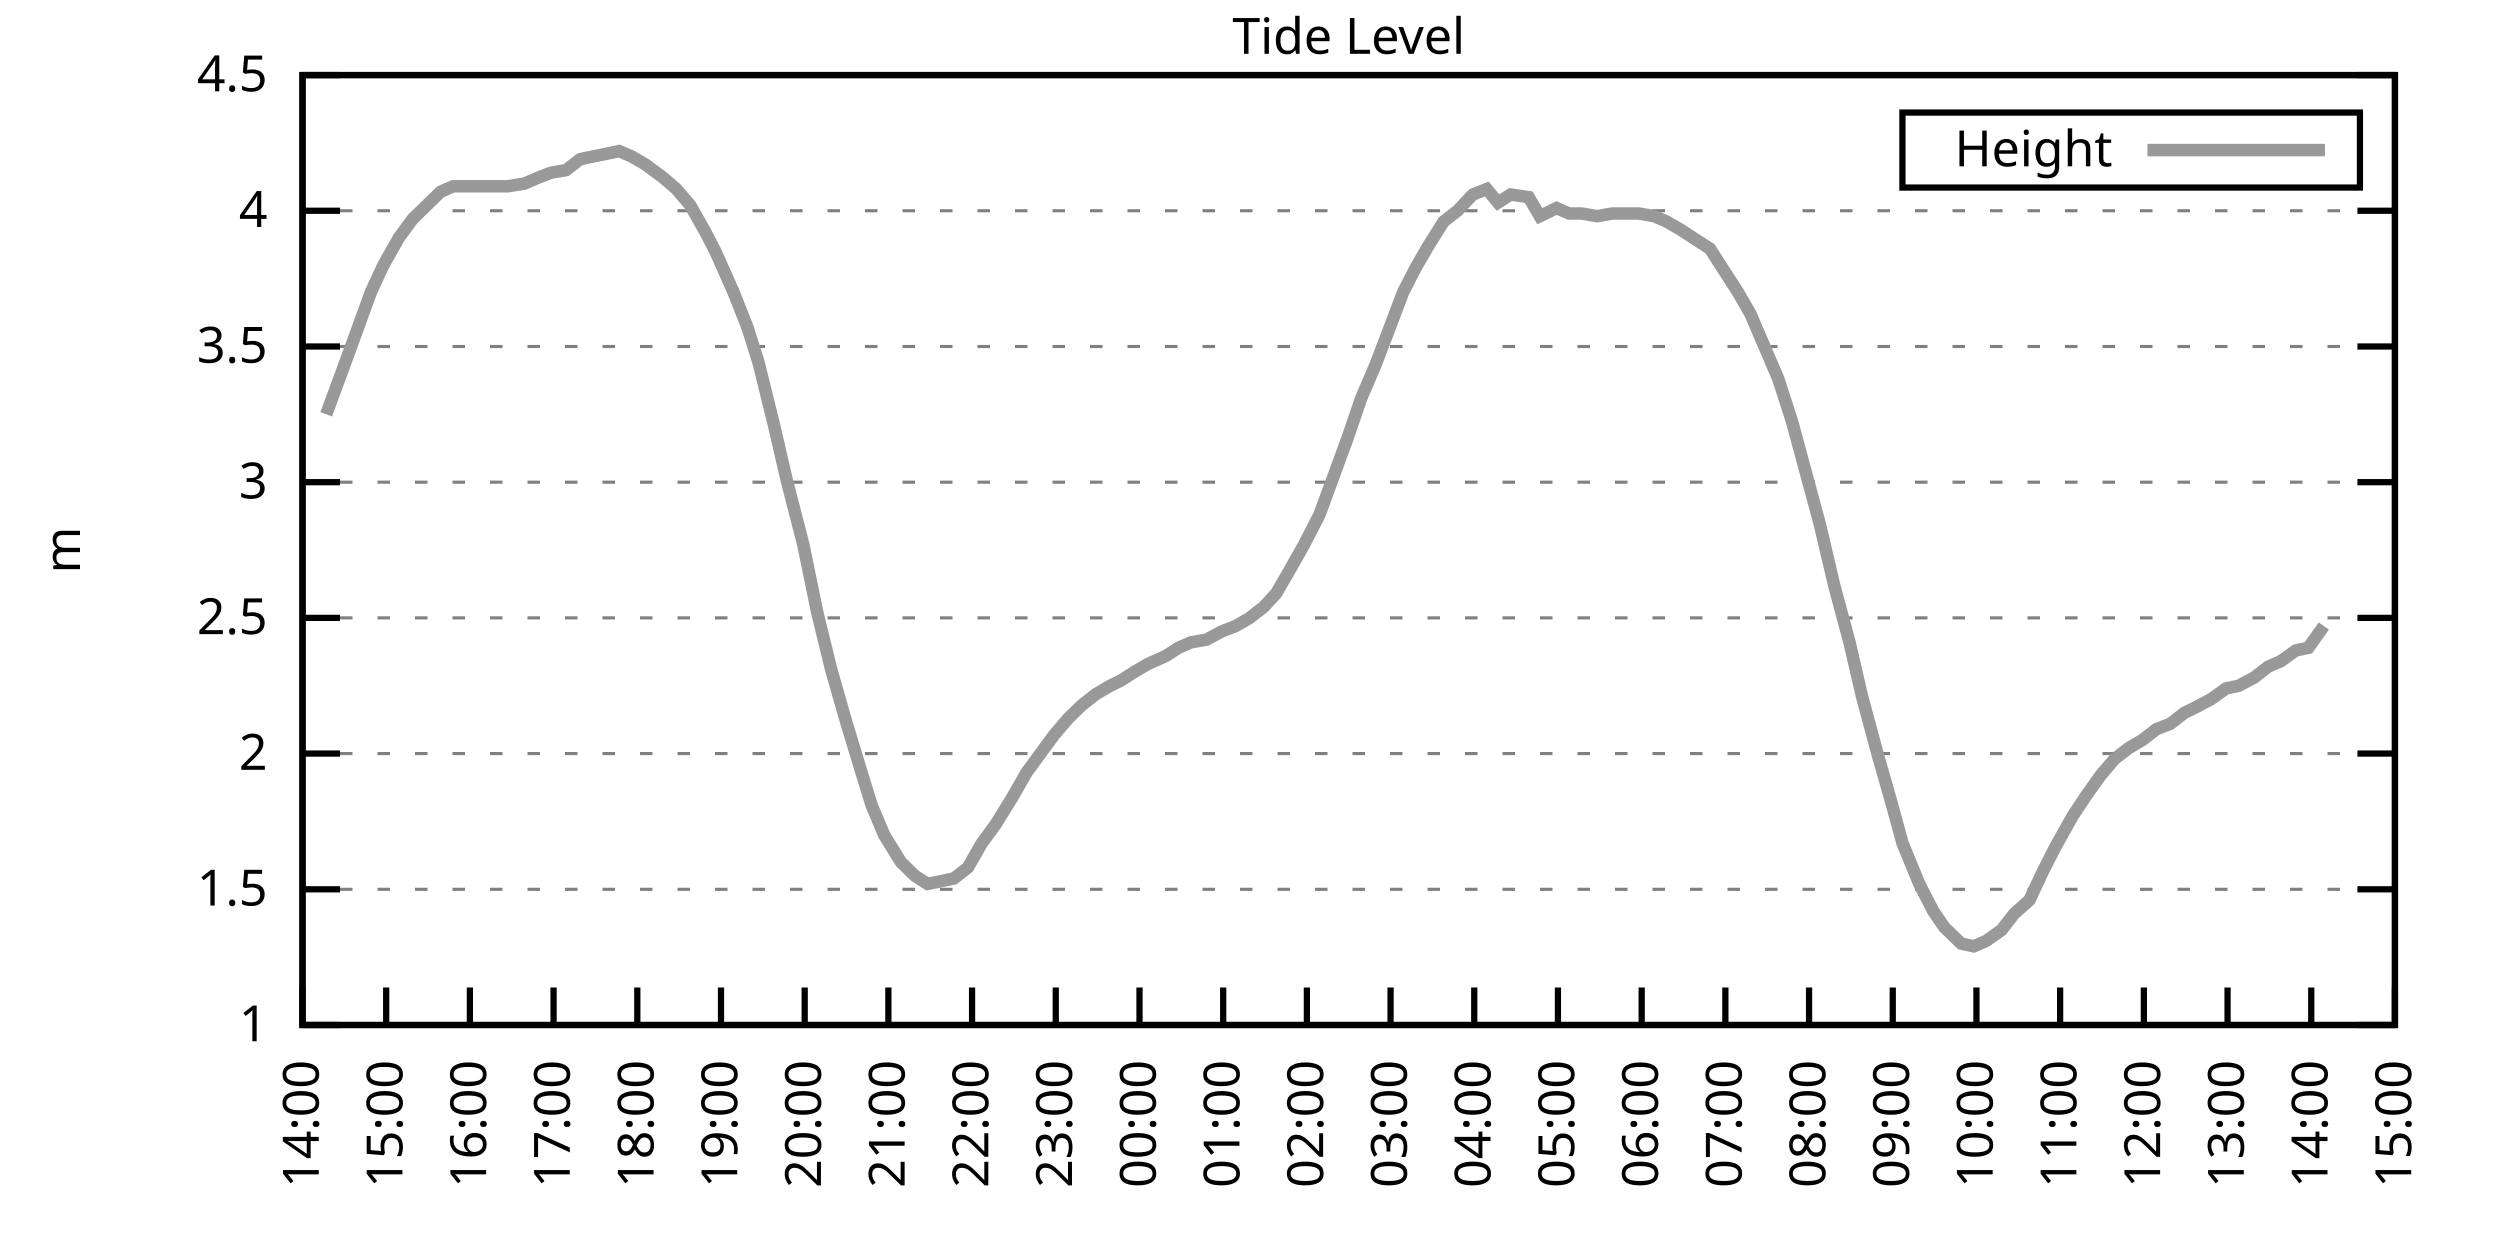
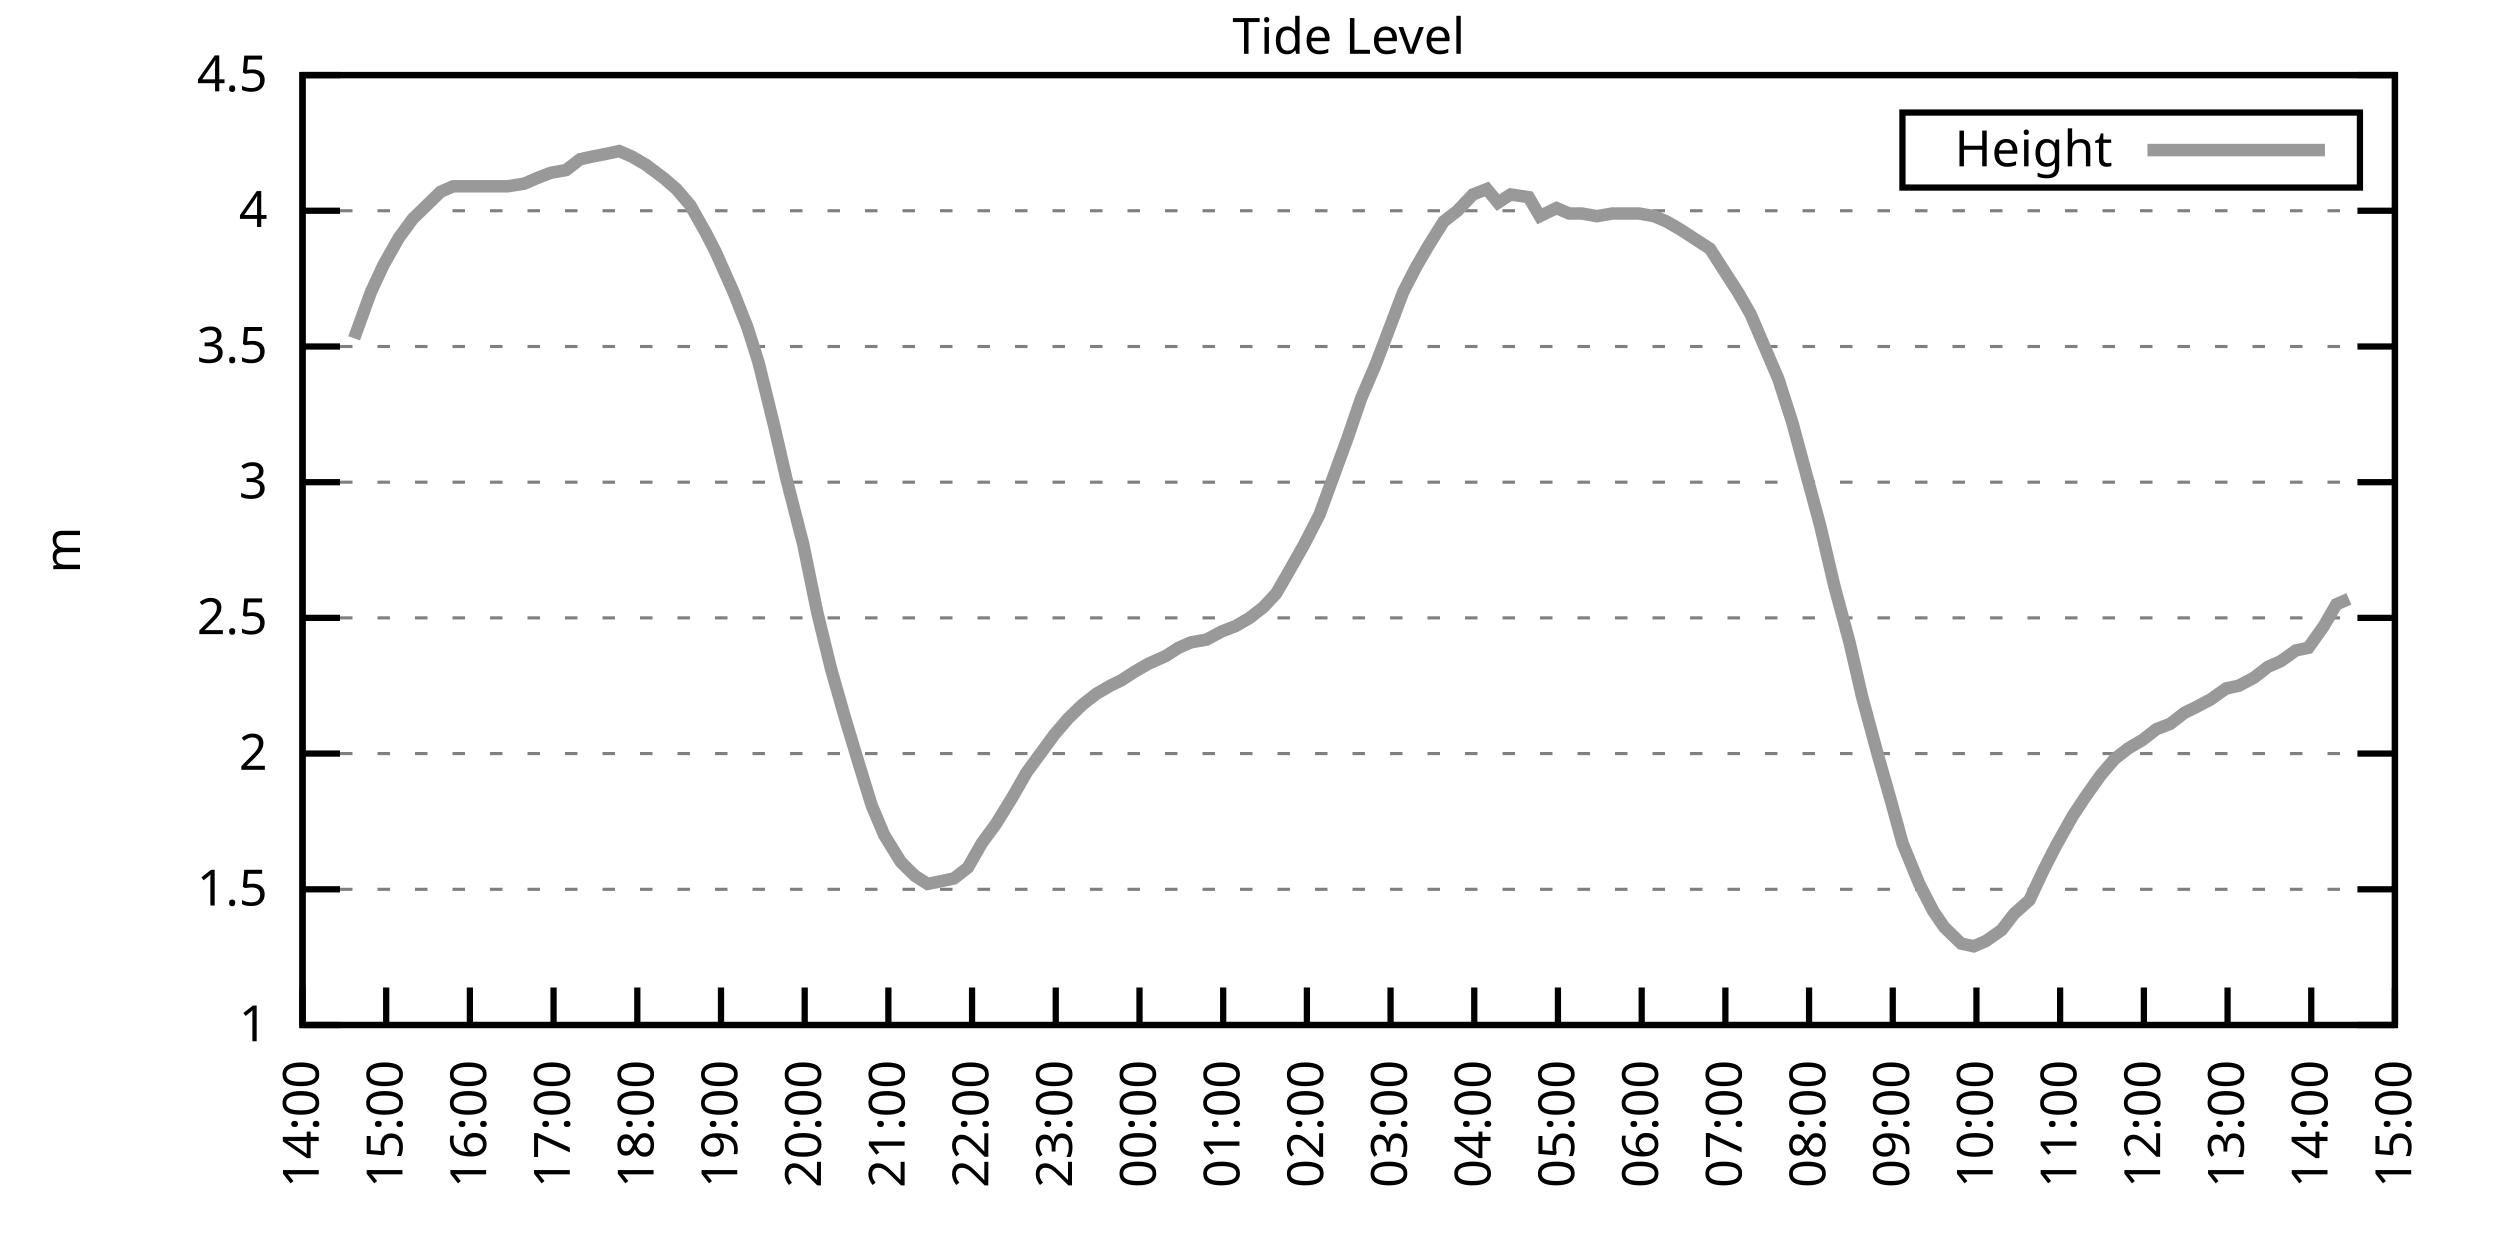
<svg xmlns="http://www.w3.org/2000/svg" xmlns:xlink="http://www.w3.org/1999/xlink" width="400" height="200" viewBox="0 0 400 200">
  <g id="gnuplot_canvas">
    <rect x="0" y="0" width="400" height="200" fill="none" />
    <defs>
      <circle id="gpDot" r="0.5" stroke-width="0.5" stroke="currentColor" />
      <path id="gpPt0" stroke-width="0.333" stroke="currentColor" d="M-1,0 h2 M0,-1 v2" />
      <path id="gpPt1" stroke-width="0.333" stroke="currentColor" d="M-1,-1 L1,1 M1,-1 L-1,1" />
      <path id="gpPt2" stroke-width="0.333" stroke="currentColor" d="M-1,0 L1,0 M0,-1 L0,1 M-1,-1 L1,1 M-1,1 L1,-1" />
      <rect id="gpPt3" stroke-width="0.333" stroke="currentColor" x="-1" y="-1" width="2" height="2" />
      <rect id="gpPt4" stroke-width="0.333" stroke="currentColor" fill="currentColor" x="-1" y="-1" width="2" height="2" />
      <circle id="gpPt5" stroke-width="0.333" stroke="currentColor" cx="0" cy="0" r="1" />
      <use xlink:href="#gpPt5" id="gpPt6" fill="currentColor" stroke="none" />
      <path id="gpPt7" stroke-width="0.333" stroke="currentColor" d="M0,-1.33 L-1.33,0.67 L1.33,0.67 z" />
      <use xlink:href="#gpPt7" id="gpPt8" fill="currentColor" stroke="none" />
      <use xlink:href="#gpPt7" id="gpPt9" stroke="currentColor" transform="rotate(180)" />
      <use xlink:href="#gpPt9" id="gpPt10" fill="currentColor" stroke="none" />
      <use xlink:href="#gpPt3" id="gpPt11" stroke="currentColor" transform="rotate(45)" />
      <use xlink:href="#gpPt11" id="gpPt12" fill="currentColor" stroke="none" />
      <path id="gpPt13" stroke-width="0.333" stroke="currentColor" d="M0,1.330 L1.265,0.411 L0.782,-1.067 L-0.782,-1.076 L-1.265,0.411 z" />
      <use xlink:href="#gpPt13" id="gpPt14" fill="currentColor" stroke="none" />
      <filter id="textbox" filterUnits="objectBoundingBox" x="0" y="0" height="1" width="1">
        <feFlood flood-color="white" flood-opacity="1" result="bgnd" />
        <feComposite in="SourceGraphic" in2="bgnd" operator="atop" />
      </filter>
      <filter id="greybox" filterUnits="objectBoundingBox" x="0" y="0" height="1" width="1">
        <feFlood flood-color="lightgrey" flood-opacity="1" result="grey" />
        <feComposite in="SourceGraphic" in2="grey" operator="atop" />
      </filter>
    </defs>
    <g fill="none" color="white" stroke="currentColor" stroke-width="1.00" stroke-linecap="butt" stroke-linejoin="miter">
</g>
    <g fill="none" color="black" stroke="currentColor" stroke-width="1.00" stroke-linecap="butt" stroke-linejoin="miter">
      <g stroke="none" shape-rendering="crispEdges">
        <polygon fill="rgb(255, 255, 255)" points="48.40,164.00 383.18,164.00 383.18,12.02 48.40,12.02 " />
      </g>
    </g>
    <g fill="none" color="black" stroke="currentColor" stroke-width="1.00" stroke-linecap="butt" stroke-linejoin="miter">
</g>
    <g fill="none" color="black" stroke="black" stroke-width="0.50" stroke-linecap="butt" stroke-linejoin="miter">
</g>
    <g fill="none" color="gray" stroke="currentColor" stroke-width="0.50" stroke-linecap="butt" stroke-linejoin="miter">
      <path stroke="gray" stroke-dasharray="2,4" class="gridline" d="M48.40,164.00 L383.19,164.00  " />
    </g>
    <g fill="none" color="gray" stroke="gray" stroke-width="1.00" stroke-linecap="butt" stroke-linejoin="miter">
</g>
    <g fill="none" color="black" stroke="currentColor" stroke-width="1.00" stroke-linecap="butt" stroke-linejoin="miter">
      <path stroke="black" d="M48.40,164.00 L54.40,164.00 M383.19,164.00 L377.19,164.00  " />
      <g transform="translate(42.80,166.60)" stroke="none" fill="black" font-family="Sans" font-size="8.00" text-anchor="end">
        <text>
          <tspan font-family="Sans"> 1</tspan>
        </text>
      </g>
    </g>
    <g fill="none" color="black" stroke="currentColor" stroke-width="1.00" stroke-linecap="butt" stroke-linejoin="miter">
</g>
    <g fill="none" color="black" stroke="black" stroke-width="0.50" stroke-linecap="butt" stroke-linejoin="miter">
</g>
    <g fill="none" color="gray" stroke="currentColor" stroke-width="0.50" stroke-linecap="butt" stroke-linejoin="miter">
      <path stroke="gray" stroke-dasharray="2,4" class="gridline" d="M48.40,142.29 L383.19,142.29  " />
    </g>
    <g fill="none" color="gray" stroke="gray" stroke-width="1.00" stroke-linecap="butt" stroke-linejoin="miter">
</g>
    <g fill="none" color="black" stroke="currentColor" stroke-width="1.00" stroke-linecap="butt" stroke-linejoin="miter">
      <path stroke="black" d="M48.40,142.29 L54.40,142.29 M383.19,142.29 L377.19,142.29  " />
      <g transform="translate(42.80,144.89)" stroke="none" fill="black" font-family="Sans" font-size="8.00" text-anchor="end">
        <text>
          <tspan font-family="Sans"> 1.5</tspan>
        </text>
      </g>
    </g>
    <g fill="none" color="black" stroke="currentColor" stroke-width="1.00" stroke-linecap="butt" stroke-linejoin="miter">
</g>
    <g fill="none" color="black" stroke="black" stroke-width="0.50" stroke-linecap="butt" stroke-linejoin="miter">
</g>
    <g fill="none" color="gray" stroke="currentColor" stroke-width="0.50" stroke-linecap="butt" stroke-linejoin="miter">
      <path stroke="gray" stroke-dasharray="2,4" class="gridline" d="M48.40,120.57 L383.19,120.57  " />
    </g>
    <g fill="none" color="gray" stroke="gray" stroke-width="1.00" stroke-linecap="butt" stroke-linejoin="miter">
</g>
    <g fill="none" color="black" stroke="currentColor" stroke-width="1.00" stroke-linecap="butt" stroke-linejoin="miter">
      <path stroke="black" d="M48.40,120.57 L54.40,120.57 M383.19,120.57 L377.19,120.57  " />
      <g transform="translate(42.80,123.17)" stroke="none" fill="black" font-family="Sans" font-size="8.00" text-anchor="end">
        <text>
          <tspan font-family="Sans"> 2</tspan>
        </text>
      </g>
    </g>
    <g fill="none" color="black" stroke="currentColor" stroke-width="1.00" stroke-linecap="butt" stroke-linejoin="miter">
</g>
    <g fill="none" color="black" stroke="black" stroke-width="0.50" stroke-linecap="butt" stroke-linejoin="miter">
</g>
    <g fill="none" color="gray" stroke="currentColor" stroke-width="0.50" stroke-linecap="butt" stroke-linejoin="miter">
      <path stroke="gray" stroke-dasharray="2,4" class="gridline" d="M48.40,98.86 L383.19,98.86  " />
    </g>
    <g fill="none" color="gray" stroke="gray" stroke-width="1.00" stroke-linecap="butt" stroke-linejoin="miter">
</g>
    <g fill="none" color="black" stroke="currentColor" stroke-width="1.00" stroke-linecap="butt" stroke-linejoin="miter">
      <path stroke="black" d="M48.40,98.86 L54.40,98.86 M383.19,98.86 L377.19,98.86  " />
      <g transform="translate(42.80,101.46)" stroke="none" fill="black" font-family="Sans" font-size="8.00" text-anchor="end">
        <text>
          <tspan font-family="Sans"> 2.5</tspan>
        </text>
      </g>
    </g>
    <g fill="none" color="black" stroke="currentColor" stroke-width="1.00" stroke-linecap="butt" stroke-linejoin="miter">
</g>
    <g fill="none" color="black" stroke="black" stroke-width="0.50" stroke-linecap="butt" stroke-linejoin="miter">
</g>
    <g fill="none" color="gray" stroke="currentColor" stroke-width="0.50" stroke-linecap="butt" stroke-linejoin="miter">
      <path stroke="gray" stroke-dasharray="2,4" class="gridline" d="M48.40,77.15 L383.19,77.15  " />
    </g>
    <g fill="none" color="gray" stroke="gray" stroke-width="1.00" stroke-linecap="butt" stroke-linejoin="miter">
</g>
    <g fill="none" color="black" stroke="currentColor" stroke-width="1.00" stroke-linecap="butt" stroke-linejoin="miter">
      <path stroke="black" d="M48.40,77.15 L54.40,77.15 M383.19,77.15 L377.19,77.15  " />
      <g transform="translate(42.80,79.75)" stroke="none" fill="black" font-family="Sans" font-size="8.00" text-anchor="end">
        <text>
          <tspan font-family="Sans"> 3</tspan>
        </text>
      </g>
    </g>
    <g fill="none" color="black" stroke="currentColor" stroke-width="1.00" stroke-linecap="butt" stroke-linejoin="miter">
</g>
    <g fill="none" color="black" stroke="black" stroke-width="0.50" stroke-linecap="butt" stroke-linejoin="miter">
</g>
    <g fill="none" color="gray" stroke="currentColor" stroke-width="0.50" stroke-linecap="butt" stroke-linejoin="miter">
      <path stroke="gray" stroke-dasharray="2,4" class="gridline" d="M48.40,55.44 L383.19,55.44  " />
    </g>
    <g fill="none" color="gray" stroke="gray" stroke-width="1.00" stroke-linecap="butt" stroke-linejoin="miter">
</g>
    <g fill="none" color="black" stroke="currentColor" stroke-width="1.00" stroke-linecap="butt" stroke-linejoin="miter">
      <path stroke="black" d="M48.40,55.44 L54.40,55.44 M383.19,55.44 L377.19,55.44  " />
      <g transform="translate(42.80,58.04)" stroke="none" fill="black" font-family="Sans" font-size="8.00" text-anchor="end">
        <text>
          <tspan font-family="Sans"> 3.5</tspan>
        </text>
      </g>
    </g>
    <g fill="none" color="black" stroke="currentColor" stroke-width="1.00" stroke-linecap="butt" stroke-linejoin="miter">
</g>
    <g fill="none" color="black" stroke="black" stroke-width="0.50" stroke-linecap="butt" stroke-linejoin="miter">
</g>
    <g fill="none" color="gray" stroke="currentColor" stroke-width="0.50" stroke-linecap="butt" stroke-linejoin="miter">
      <path stroke="gray" stroke-dasharray="2,4" class="gridline" d="M48.40,33.72 L383.19,33.72  " />
    </g>
    <g fill="none" color="gray" stroke="gray" stroke-width="1.00" stroke-linecap="butt" stroke-linejoin="miter">
</g>
    <g fill="none" color="black" stroke="currentColor" stroke-width="1.00" stroke-linecap="butt" stroke-linejoin="miter">
      <path stroke="black" d="M48.40,33.72 L54.40,33.72 M383.19,33.72 L377.19,33.72  " />
      <g transform="translate(42.80,36.32)" stroke="none" fill="black" font-family="Sans" font-size="8.00" text-anchor="end">
        <text>
          <tspan font-family="Sans"> 4</tspan>
        </text>
      </g>
    </g>
    <g fill="none" color="black" stroke="currentColor" stroke-width="1.00" stroke-linecap="butt" stroke-linejoin="miter">
</g>
    <g fill="none" color="black" stroke="black" stroke-width="0.50" stroke-linecap="butt" stroke-linejoin="miter">
</g>
    <g fill="none" color="gray" stroke="currentColor" stroke-width="0.50" stroke-linecap="butt" stroke-linejoin="miter">
      <path stroke="gray" stroke-dasharray="2,4" class="gridline" d="M48.40,12.01 L383.19,12.01  " />
    </g>
    <g fill="none" color="gray" stroke="gray" stroke-width="1.00" stroke-linecap="butt" stroke-linejoin="miter">
</g>
    <g fill="none" color="black" stroke="currentColor" stroke-width="1.00" stroke-linecap="butt" stroke-linejoin="miter">
      <path stroke="black" d="M48.40,12.01 L54.40,12.01 M383.19,12.01 L377.19,12.01  " />
      <g transform="translate(42.80,14.61)" stroke="none" fill="black" font-family="Sans" font-size="8.00" text-anchor="end">
        <text>
          <tspan font-family="Sans"> 4.5</tspan>
        </text>
      </g>
    </g>
    <g fill="none" color="black" stroke="currentColor" stroke-width="1.00" stroke-linecap="butt" stroke-linejoin="miter">
      <path stroke="black" d="M48.40,164.00 L48.40,158.00  " />
      <g transform="translate(51.00,169.60) rotate(270.00)" stroke="none" fill="black" font-family="Sans" font-size="8.00" text-anchor="end">
        <text>
          <tspan font-family="Sans">14:00</tspan>
        </text>
      </g>
    </g>
    <g fill="none" color="black" stroke="currentColor" stroke-width="1.00" stroke-linecap="butt" stroke-linejoin="miter">
      <path stroke="black" d="M61.79,164.00 L61.79,158.00  " />
      <g transform="translate(64.39,169.60) rotate(270.00)" stroke="none" fill="black" font-family="Sans" font-size="8.00" text-anchor="end">
        <text>
          <tspan font-family="Sans">15:00</tspan>
        </text>
      </g>
    </g>
    <g fill="none" color="black" stroke="currentColor" stroke-width="1.00" stroke-linecap="butt" stroke-linejoin="miter">
      <path stroke="black" d="M75.18,164.00 L75.18,158.00  " />
      <g transform="translate(77.78,169.60) rotate(270.00)" stroke="none" fill="black" font-family="Sans" font-size="8.00" text-anchor="end">
        <text>
          <tspan font-family="Sans">16:00</tspan>
        </text>
      </g>
    </g>
    <g fill="none" color="black" stroke="currentColor" stroke-width="1.00" stroke-linecap="butt" stroke-linejoin="miter">
      <path stroke="black" d="M88.57,164.00 L88.57,158.00  " />
      <g transform="translate(91.17,169.60) rotate(270.00)" stroke="none" fill="black" font-family="Sans" font-size="8.00" text-anchor="end">
        <text>
          <tspan font-family="Sans">17:00</tspan>
        </text>
      </g>
    </g>
    <g fill="none" color="black" stroke="currentColor" stroke-width="1.00" stroke-linecap="butt" stroke-linejoin="miter">
      <path stroke="black" d="M101.97,164.00 L101.97,158.00  " />
      <g transform="translate(104.57,169.60) rotate(270.00)" stroke="none" fill="black" font-family="Sans" font-size="8.00" text-anchor="end">
        <text>
          <tspan font-family="Sans">18:00</tspan>
        </text>
      </g>
    </g>
    <g fill="none" color="black" stroke="currentColor" stroke-width="1.00" stroke-linecap="butt" stroke-linejoin="miter">
      <path stroke="black" d="M115.36,164.00 L115.36,158.00  " />
      <g transform="translate(117.96,169.60) rotate(270.00)" stroke="none" fill="black" font-family="Sans" font-size="8.00" text-anchor="end">
        <text>
          <tspan font-family="Sans">19:00</tspan>
        </text>
      </g>
    </g>
    <g fill="none" color="black" stroke="currentColor" stroke-width="1.00" stroke-linecap="butt" stroke-linejoin="miter">
      <path stroke="black" d="M128.75,164.00 L128.75,158.00  " />
      <g transform="translate(131.35,169.60) rotate(270.00)" stroke="none" fill="black" font-family="Sans" font-size="8.00" text-anchor="end">
        <text>
          <tspan font-family="Sans">20:00</tspan>
        </text>
      </g>
    </g>
    <g fill="none" color="black" stroke="currentColor" stroke-width="1.00" stroke-linecap="butt" stroke-linejoin="miter">
      <path stroke="black" d="M142.14,164.00 L142.14,158.00  " />
      <g transform="translate(144.74,169.60) rotate(270.00)" stroke="none" fill="black" font-family="Sans" font-size="8.00" text-anchor="end">
        <text>
          <tspan font-family="Sans">21:00</tspan>
        </text>
      </g>
    </g>
    <g fill="none" color="black" stroke="currentColor" stroke-width="1.00" stroke-linecap="butt" stroke-linejoin="miter">
      <path stroke="black" d="M155.53,164.00 L155.53,158.00  " />
      <g transform="translate(158.13,169.60) rotate(270.00)" stroke="none" fill="black" font-family="Sans" font-size="8.00" text-anchor="end">
        <text>
          <tspan font-family="Sans">22:00</tspan>
        </text>
      </g>
    </g>
    <g fill="none" color="black" stroke="currentColor" stroke-width="1.00" stroke-linecap="butt" stroke-linejoin="miter">
      <path stroke="black" d="M168.92,164.00 L168.92,158.00  " />
      <g transform="translate(171.52,169.60) rotate(270.00)" stroke="none" fill="black" font-family="Sans" font-size="8.00" text-anchor="end">
        <text>
          <tspan font-family="Sans">23:00</tspan>
        </text>
      </g>
    </g>
    <g fill="none" color="black" stroke="currentColor" stroke-width="1.00" stroke-linecap="butt" stroke-linejoin="miter">
      <path stroke="black" d="M182.32,164.00 L182.32,158.00  " />
      <g transform="translate(184.92,169.60) rotate(270.00)" stroke="none" fill="black" font-family="Sans" font-size="8.00" text-anchor="end">
        <text>
          <tspan font-family="Sans">00:00</tspan>
        </text>
      </g>
    </g>
    <g fill="none" color="black" stroke="currentColor" stroke-width="1.00" stroke-linecap="butt" stroke-linejoin="miter">
      <path stroke="black" d="M195.71,164.00 L195.71,158.00  " />
      <g transform="translate(198.31,169.60) rotate(270.00)" stroke="none" fill="black" font-family="Sans" font-size="8.00" text-anchor="end">
        <text>
          <tspan font-family="Sans">01:00</tspan>
        </text>
      </g>
    </g>
    <g fill="none" color="black" stroke="currentColor" stroke-width="1.00" stroke-linecap="butt" stroke-linejoin="miter">
      <path stroke="black" d="M209.10,164.00 L209.10,158.00  " />
      <g transform="translate(211.70,169.60) rotate(270.00)" stroke="none" fill="black" font-family="Sans" font-size="8.00" text-anchor="end">
        <text>
          <tspan font-family="Sans">02:00</tspan>
        </text>
      </g>
    </g>
    <g fill="none" color="black" stroke="currentColor" stroke-width="1.00" stroke-linecap="butt" stroke-linejoin="miter">
      <path stroke="black" d="M222.49,164.00 L222.49,158.00  " />
      <g transform="translate(225.09,169.60) rotate(270.00)" stroke="none" fill="black" font-family="Sans" font-size="8.00" text-anchor="end">
        <text>
          <tspan font-family="Sans">03:00</tspan>
        </text>
      </g>
    </g>
    <g fill="none" color="black" stroke="currentColor" stroke-width="1.00" stroke-linecap="butt" stroke-linejoin="miter">
      <path stroke="black" d="M235.88,164.00 L235.88,158.00  " />
      <g transform="translate(238.48,169.60) rotate(270.00)" stroke="none" fill="black" font-family="Sans" font-size="8.00" text-anchor="end">
        <text>
          <tspan font-family="Sans">04:00</tspan>
        </text>
      </g>
    </g>
    <g fill="none" color="black" stroke="currentColor" stroke-width="1.00" stroke-linecap="butt" stroke-linejoin="miter">
      <path stroke="black" d="M249.27,164.00 L249.27,158.00  " />
      <g transform="translate(251.87,169.60) rotate(270.00)" stroke="none" fill="black" font-family="Sans" font-size="8.00" text-anchor="end">
        <text>
          <tspan font-family="Sans">05:00</tspan>
        </text>
      </g>
    </g>
    <g fill="none" color="black" stroke="currentColor" stroke-width="1.00" stroke-linecap="butt" stroke-linejoin="miter">
      <path stroke="black" d="M262.67,164.00 L262.67,158.00  " />
      <g transform="translate(265.27,169.60) rotate(270.00)" stroke="none" fill="black" font-family="Sans" font-size="8.00" text-anchor="end">
        <text>
          <tspan font-family="Sans">06:00</tspan>
        </text>
      </g>
    </g>
    <g fill="none" color="black" stroke="currentColor" stroke-width="1.00" stroke-linecap="butt" stroke-linejoin="miter">
      <path stroke="black" d="M276.06,164.00 L276.06,158.00  " />
      <g transform="translate(278.66,169.60) rotate(270.00)" stroke="none" fill="black" font-family="Sans" font-size="8.00" text-anchor="end">
        <text>
          <tspan font-family="Sans">07:00</tspan>
        </text>
      </g>
    </g>
    <g fill="none" color="black" stroke="currentColor" stroke-width="1.00" stroke-linecap="butt" stroke-linejoin="miter">
      <path stroke="black" d="M289.45,164.00 L289.45,158.00  " />
      <g transform="translate(292.05,169.60) rotate(270.00)" stroke="none" fill="black" font-family="Sans" font-size="8.00" text-anchor="end">
        <text>
          <tspan font-family="Sans">08:00</tspan>
        </text>
      </g>
    </g>
    <g fill="none" color="black" stroke="currentColor" stroke-width="1.00" stroke-linecap="butt" stroke-linejoin="miter">
      <path stroke="black" d="M302.84,164.00 L302.84,158.00  " />
      <g transform="translate(305.44,169.60) rotate(270.00)" stroke="none" fill="black" font-family="Sans" font-size="8.00" text-anchor="end">
        <text>
          <tspan font-family="Sans">09:00</tspan>
        </text>
      </g>
    </g>
    <g fill="none" color="black" stroke="currentColor" stroke-width="1.00" stroke-linecap="butt" stroke-linejoin="miter">
      <path stroke="black" d="M316.23,164.00 L316.23,158.00  " />
      <g transform="translate(318.83,169.60) rotate(270.00)" stroke="none" fill="black" font-family="Sans" font-size="8.00" text-anchor="end">
        <text>
          <tspan font-family="Sans">10:00</tspan>
        </text>
      </g>
    </g>
    <g fill="none" color="black" stroke="currentColor" stroke-width="1.00" stroke-linecap="butt" stroke-linejoin="miter">
      <path stroke="black" d="M329.62,164.00 L329.62,158.00  " />
      <g transform="translate(332.22,169.60) rotate(270.00)" stroke="none" fill="black" font-family="Sans" font-size="8.00" text-anchor="end">
        <text>
          <tspan font-family="Sans">11:00</tspan>
        </text>
      </g>
    </g>
    <g fill="none" color="black" stroke="currentColor" stroke-width="1.00" stroke-linecap="butt" stroke-linejoin="miter">
      <path stroke="black" d="M343.02,164.00 L343.02,158.00  " />
      <g transform="translate(345.62,169.60) rotate(270.00)" stroke="none" fill="black" font-family="Sans" font-size="8.00" text-anchor="end">
        <text>
          <tspan font-family="Sans">12:00</tspan>
        </text>
      </g>
    </g>
    <g fill="none" color="black" stroke="currentColor" stroke-width="1.00" stroke-linecap="butt" stroke-linejoin="miter">
      <path stroke="black" d="M356.41,164.00 L356.41,158.00  " />
      <g transform="translate(359.01,169.60) rotate(270.00)" stroke="none" fill="black" font-family="Sans" font-size="8.00" text-anchor="end">
        <text>
          <tspan font-family="Sans">13:00</tspan>
        </text>
      </g>
    </g>
    <g fill="none" color="black" stroke="currentColor" stroke-width="1.00" stroke-linecap="butt" stroke-linejoin="miter">
      <path stroke="black" d="M369.80,164.00 L369.80,158.00  " />
      <g transform="translate(372.40,169.60) rotate(270.00)" stroke="none" fill="black" font-family="Sans" font-size="8.00" text-anchor="end">
        <text>
          <tspan font-family="Sans">14:00</tspan>
        </text>
      </g>
    </g>
    <g fill="none" color="black" stroke="currentColor" stroke-width="1.00" stroke-linecap="butt" stroke-linejoin="miter">
      <path stroke="black" d="M383.19,164.00 L383.19,158.00  " />
      <g transform="translate(385.79,169.60) rotate(270.00)" stroke="none" fill="black" font-family="Sans" font-size="8.00" text-anchor="end">
        <text>
          <tspan font-family="Sans">15:00</tspan>
        </text>
      </g>
    </g>
    <g fill="none" color="black" stroke="currentColor" stroke-width="1.00" stroke-linecap="butt" stroke-linejoin="miter">
</g>
    <g fill="none" color="black" stroke="currentColor" stroke-width="1.00" stroke-linecap="butt" stroke-linejoin="miter">
      <path stroke="black" d="M48.40,12.01 L48.40,164.00 L383.19,164.00 L383.19,12.01 L48.40,12.01 Z  " />
    </g>
    <g fill="none" color="black" stroke="currentColor" stroke-width="1.00" stroke-linecap="butt" stroke-linejoin="miter">
</g>
    <g fill="none" color="black" stroke="currentColor" stroke-width="1.00" stroke-linecap="butt" stroke-linejoin="miter">
      <path stroke="black" d="M304.39,30.01 L304.39,18.01 L377.59,18.01 L377.59,30.01 L304.39,30.01 Z  " />
    </g>
    <g id="Tide_level_plot_1">
      <g fill="none" color="white" stroke="black" stroke-width="2.00" stroke-linecap="butt" stroke-linejoin="miter">
</g>
      <g fill="none" color="black" stroke="currentColor" stroke-width="2.00" stroke-linecap="butt" stroke-linejoin="miter">
        <g transform="translate(337.99,26.61)" stroke="none" fill="black" font-family="Sans" font-size="8.00" text-anchor="end">
          <text>
            <tspan font-family="Sans">Height</tspan>
          </text>
        </g>
      </g>
      <g fill="none" color="black" stroke="currentColor" stroke-width="2.00" stroke-linecap="butt" stroke-linejoin="miter">
-         <path stroke="rgb(153, 153, 153)" d="M343.59,24.01 L371.99,24.01 M52.19,66.29 L54.43,60.21 L56.66,54.13 L59.34,46.75 L61.35,42.41 L63.80,38.07   L66.03,35.03 L67.82,33.29 L70.50,30.68 L72.50,29.81 L74.96,29.81 L77.19,29.81 L79.20,29.81 L81.21,29.81   L83.89,29.38 L85.90,28.51 L88.13,27.64 L90.58,27.21 L92.82,25.47 L94.82,25.04 L97.06,24.60 L99.06,24.17   L101.07,25.04 L103.31,26.34 L106.21,28.51 L108.22,30.25 L110.45,32.85 L112.90,37.20 L114.47,40.24 L117.37,46.75   L119.60,52.40 L121.38,58.04 L123.84,68.03 L125.85,76.71 L128.53,87.14 L130.76,97.99 L132.99,107.11 L135.22,114.93   L137.45,122.31 L139.46,128.83 L141.47,133.60 L144.15,137.94 L146.38,140.12 L148.39,141.42 L150.62,140.98 L152.63,140.55   L154.86,138.81 L157.10,134.90 L159.33,131.86 L162.01,127.52 L164.24,123.61 L166.47,120.57 L168.70,117.53 L170.93,114.93   L173.17,112.76 L175.40,111.02 L177.63,109.72 L179.41,108.85 L181.42,107.55 L183.66,106.24 L186.56,104.94 L188.57,103.64   L190.57,102.77 L193.03,102.34 L195.48,101.03 L197.72,100.16 L199.95,98.86 L202.18,97.12 L204.19,94.95 L206.20,91.48   L208.65,87.14 L211.11,82.36 L213.34,76.28 L215.57,70.20 L217.80,63.69 L220.04,58.48 L222.04,53.26 L224.50,46.75   L226.51,42.84 L228.52,39.37 L230.97,35.46 L233.20,33.72 L235.66,31.12 L237.89,30.25 L239.68,32.42 L241.69,31.12   L244.59,31.55 L246.37,34.59 L249.05,33.29 L251.06,34.16 L253.07,34.16 L255.52,34.59 L257.98,34.16 L260.21,34.16   L262.22,34.16 L264.67,34.59 L266.68,35.46 L268.92,36.76 L270.92,38.07 L273.60,39.80 L275.83,43.28 L278.07,46.75   L280.07,50.22 L282.31,55.44 L284.54,60.65 L286.77,67.59 L289.00,75.85 L291.23,84.10 L293.47,93.65 L295.92,102.77   L297.93,111.45 L300.39,120.57 L302.62,128.39 L304.40,134.90 L307.08,141.42 L309.31,145.76 L311.10,148.37 L313.78,150.97   L315.79,151.41 L317.79,150.54 L320.25,148.80 L322.26,146.20 L324.71,144.02 L326.95,139.25 L328.95,135.34 L331.63,130.56   L333.64,127.52 L336.10,124.05 L338.33,121.44 L340.56,119.71 L342.79,118.40 L345.02,116.67 L347.26,115.80 L349.49,114.06   L351.27,113.19 L353.73,111.89 L356.18,110.15 L358.19,109.72 L360.65,108.42 L362.88,106.68 L364.89,105.81 L367.34,104.07   L369.35,103.64 L371.81,100.16  " />
+         <path stroke="rgb(153, 153, 153)" d="M343.59,24.01 L371.99,24.01 M56.66,54.13 L59.34,46.75 L61.35,42.41 L63.80,38.07 L66.03,35.03 L67.82,33.29   L70.50,30.68 L72.50,29.81 L74.96,29.81 L77.19,29.81 L79.20,29.81 L81.21,29.81 L83.89,29.38 L85.90,28.51   L88.13,27.64 L90.58,27.21 L92.82,25.47 L94.82,25.04 L97.06,24.60 L99.06,24.17 L101.07,25.04 L103.31,26.34   L106.21,28.51 L108.22,30.25 L110.45,32.85 L112.90,37.20 L114.47,40.24 L117.37,46.75 L119.60,52.40 L121.38,58.04   L123.84,68.03 L125.85,76.71 L128.53,87.14 L130.76,97.99 L132.99,107.11 L135.22,114.93 L137.45,122.31 L139.46,128.83   L141.47,133.60 L144.15,137.94 L146.38,140.12 L148.39,141.42 L150.62,140.98 L152.63,140.55 L154.86,138.81 L157.10,134.90   L159.33,131.86 L162.01,127.52 L164.24,123.61 L166.47,120.57 L168.70,117.53 L170.93,114.93 L173.17,112.76 L175.40,111.02   L177.63,109.72 L179.41,108.85 L181.42,107.55 L183.66,106.24 L186.56,104.94 L188.57,103.64 L190.57,102.77 L193.03,102.34   L195.48,101.03 L197.72,100.16 L199.95,98.86 L202.18,97.12 L204.19,94.95 L206.20,91.48 L208.65,87.14 L211.11,82.36   L213.34,76.28 L215.57,70.20 L217.80,63.69 L220.04,58.48 L222.04,53.26 L224.50,46.75 L226.51,42.84 L228.52,39.37   L230.97,35.46 L233.20,33.72 L235.66,31.12 L237.89,30.25 L239.68,32.42 L241.69,31.12 L244.59,31.55 L246.37,34.59   L249.05,33.29 L251.06,34.16 L253.07,34.16 L255.52,34.59 L257.98,34.16 L260.21,34.16 L262.22,34.16 L264.67,34.59   L266.68,35.46 L268.92,36.76 L270.92,38.07 L273.60,39.80 L275.83,43.28 L278.07,46.75 L280.07,50.22 L282.31,55.44   L284.54,60.65 L286.77,67.59 L289.00,75.85 L291.23,84.10 L293.47,93.65 L295.92,102.77 L297.93,111.45 L300.39,120.57   L302.62,128.39 L304.40,134.90 L307.08,141.42 L309.31,145.76 L311.10,148.37 L313.78,150.97 L315.79,151.41 L317.79,150.54   L320.25,148.80 L322.26,146.20 L324.71,144.02 L326.95,139.25 L328.95,135.34 L331.63,130.56 L333.64,127.52 L336.10,124.05   L338.33,121.44 L340.56,119.71 L342.79,118.40 L345.02,116.67 L347.26,115.80 L349.49,114.06 L351.27,113.19 L353.73,111.89   L356.18,110.15 L358.19,109.72 L360.65,108.42 L362.88,106.68 L364.89,105.81 L367.34,104.07 L369.35,103.64 L371.81,100.16   L373.82,96.69 L375.82,95.82  " />
      </g>
    </g>
    <g fill="none" color="black" stroke="currentColor" stroke-width="2.00" stroke-linecap="butt" stroke-linejoin="miter">
</g>
    <g fill="none" color="black" stroke="black" stroke-width="1.00" stroke-linecap="butt" stroke-linejoin="miter">
</g>
    <g fill="none" color="black" stroke="currentColor" stroke-width="1.00" stroke-linecap="butt" stroke-linejoin="miter">
      <path stroke="black" d="M48.40,12.01 L48.40,164.00 L383.19,164.00 L383.19,12.01 L48.40,12.01 Z  " />
      <g transform="translate(12.80,88.01) rotate(270.00)" stroke="none" fill="black" font-family="Sans" font-size="8.00" text-anchor="middle">
        <text>
          <tspan font-family="Sans">m</tspan>
        </text>
      </g>
    </g>
    <g fill="none" color="black" stroke="currentColor" stroke-width="1.00" stroke-linecap="butt" stroke-linejoin="miter">
</g>
    <g fill="none" color="black" stroke="currentColor" stroke-width="1.00" stroke-linecap="butt" stroke-linejoin="miter">
      <g transform="translate(215.79,8.61)" stroke="none" fill="black" font-family="Sans" font-size="8.00" text-anchor="middle">
        <text>
          <tspan font-family="Sans">Tide Level</tspan>
        </text>
      </g>
    </g>
    <g fill="none" color="black" stroke="currentColor" stroke-width="1.00" stroke-linecap="butt" stroke-linejoin="miter">
</g>
  </g>
</svg>
